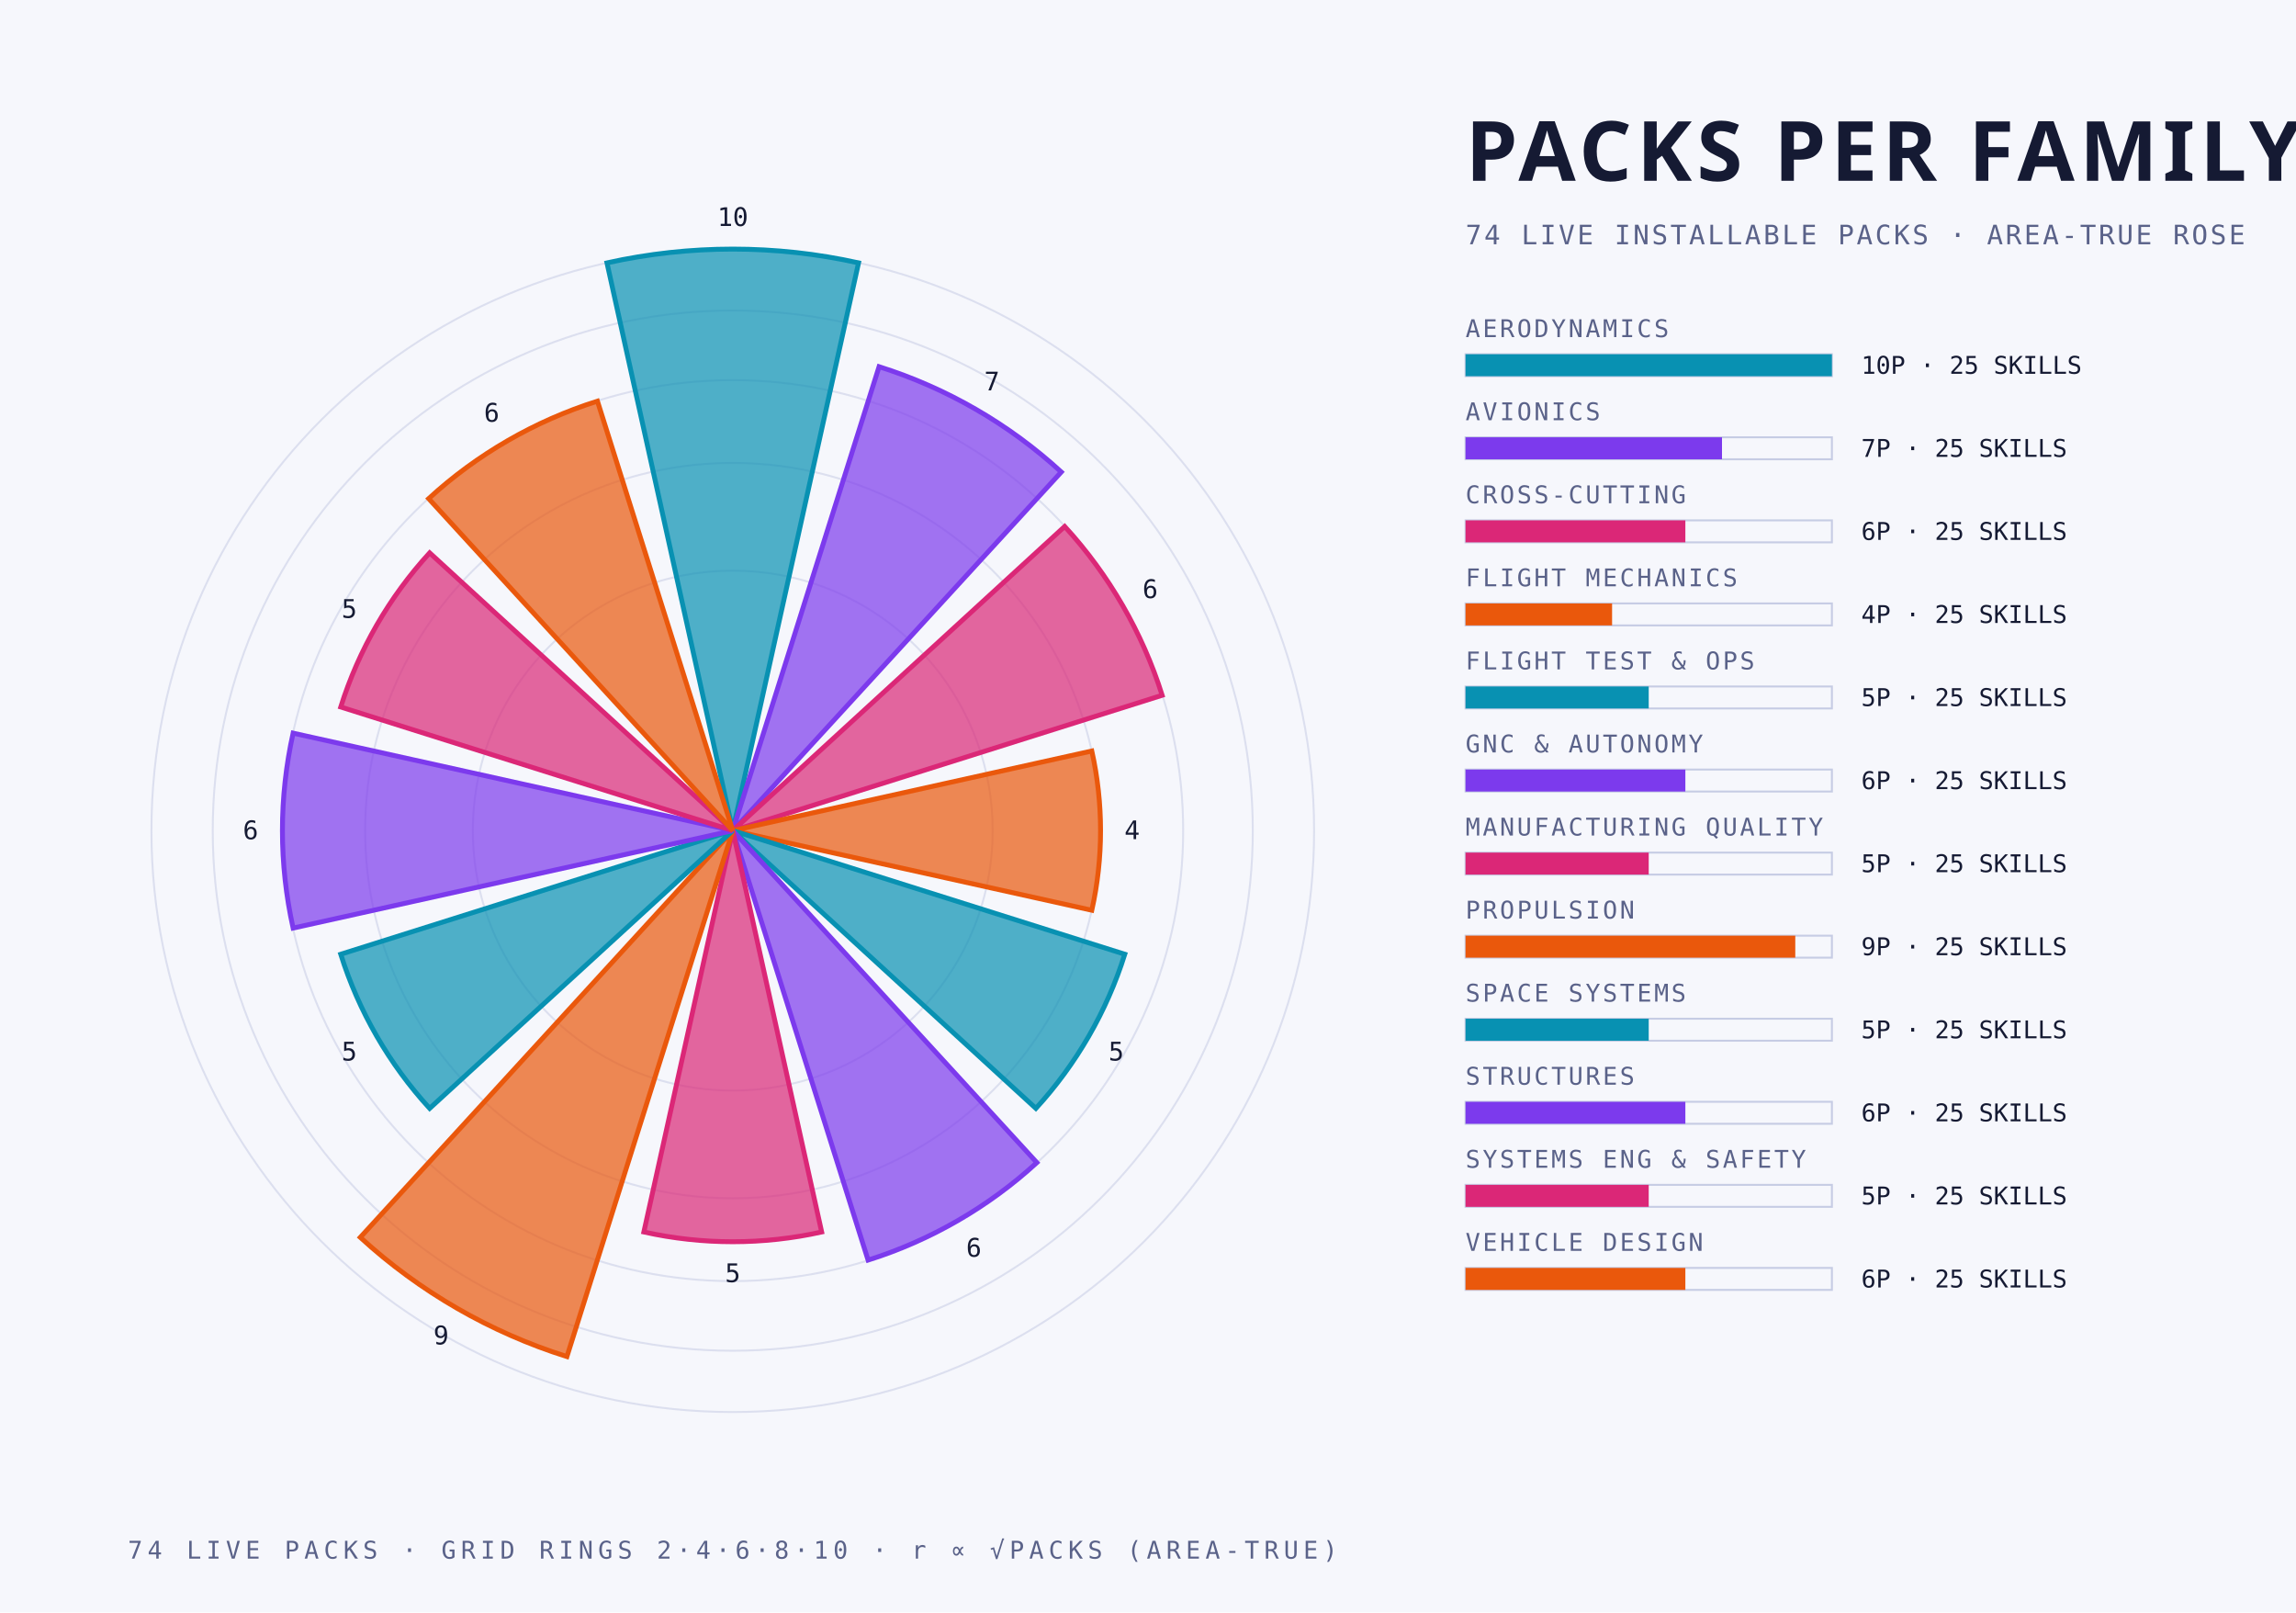
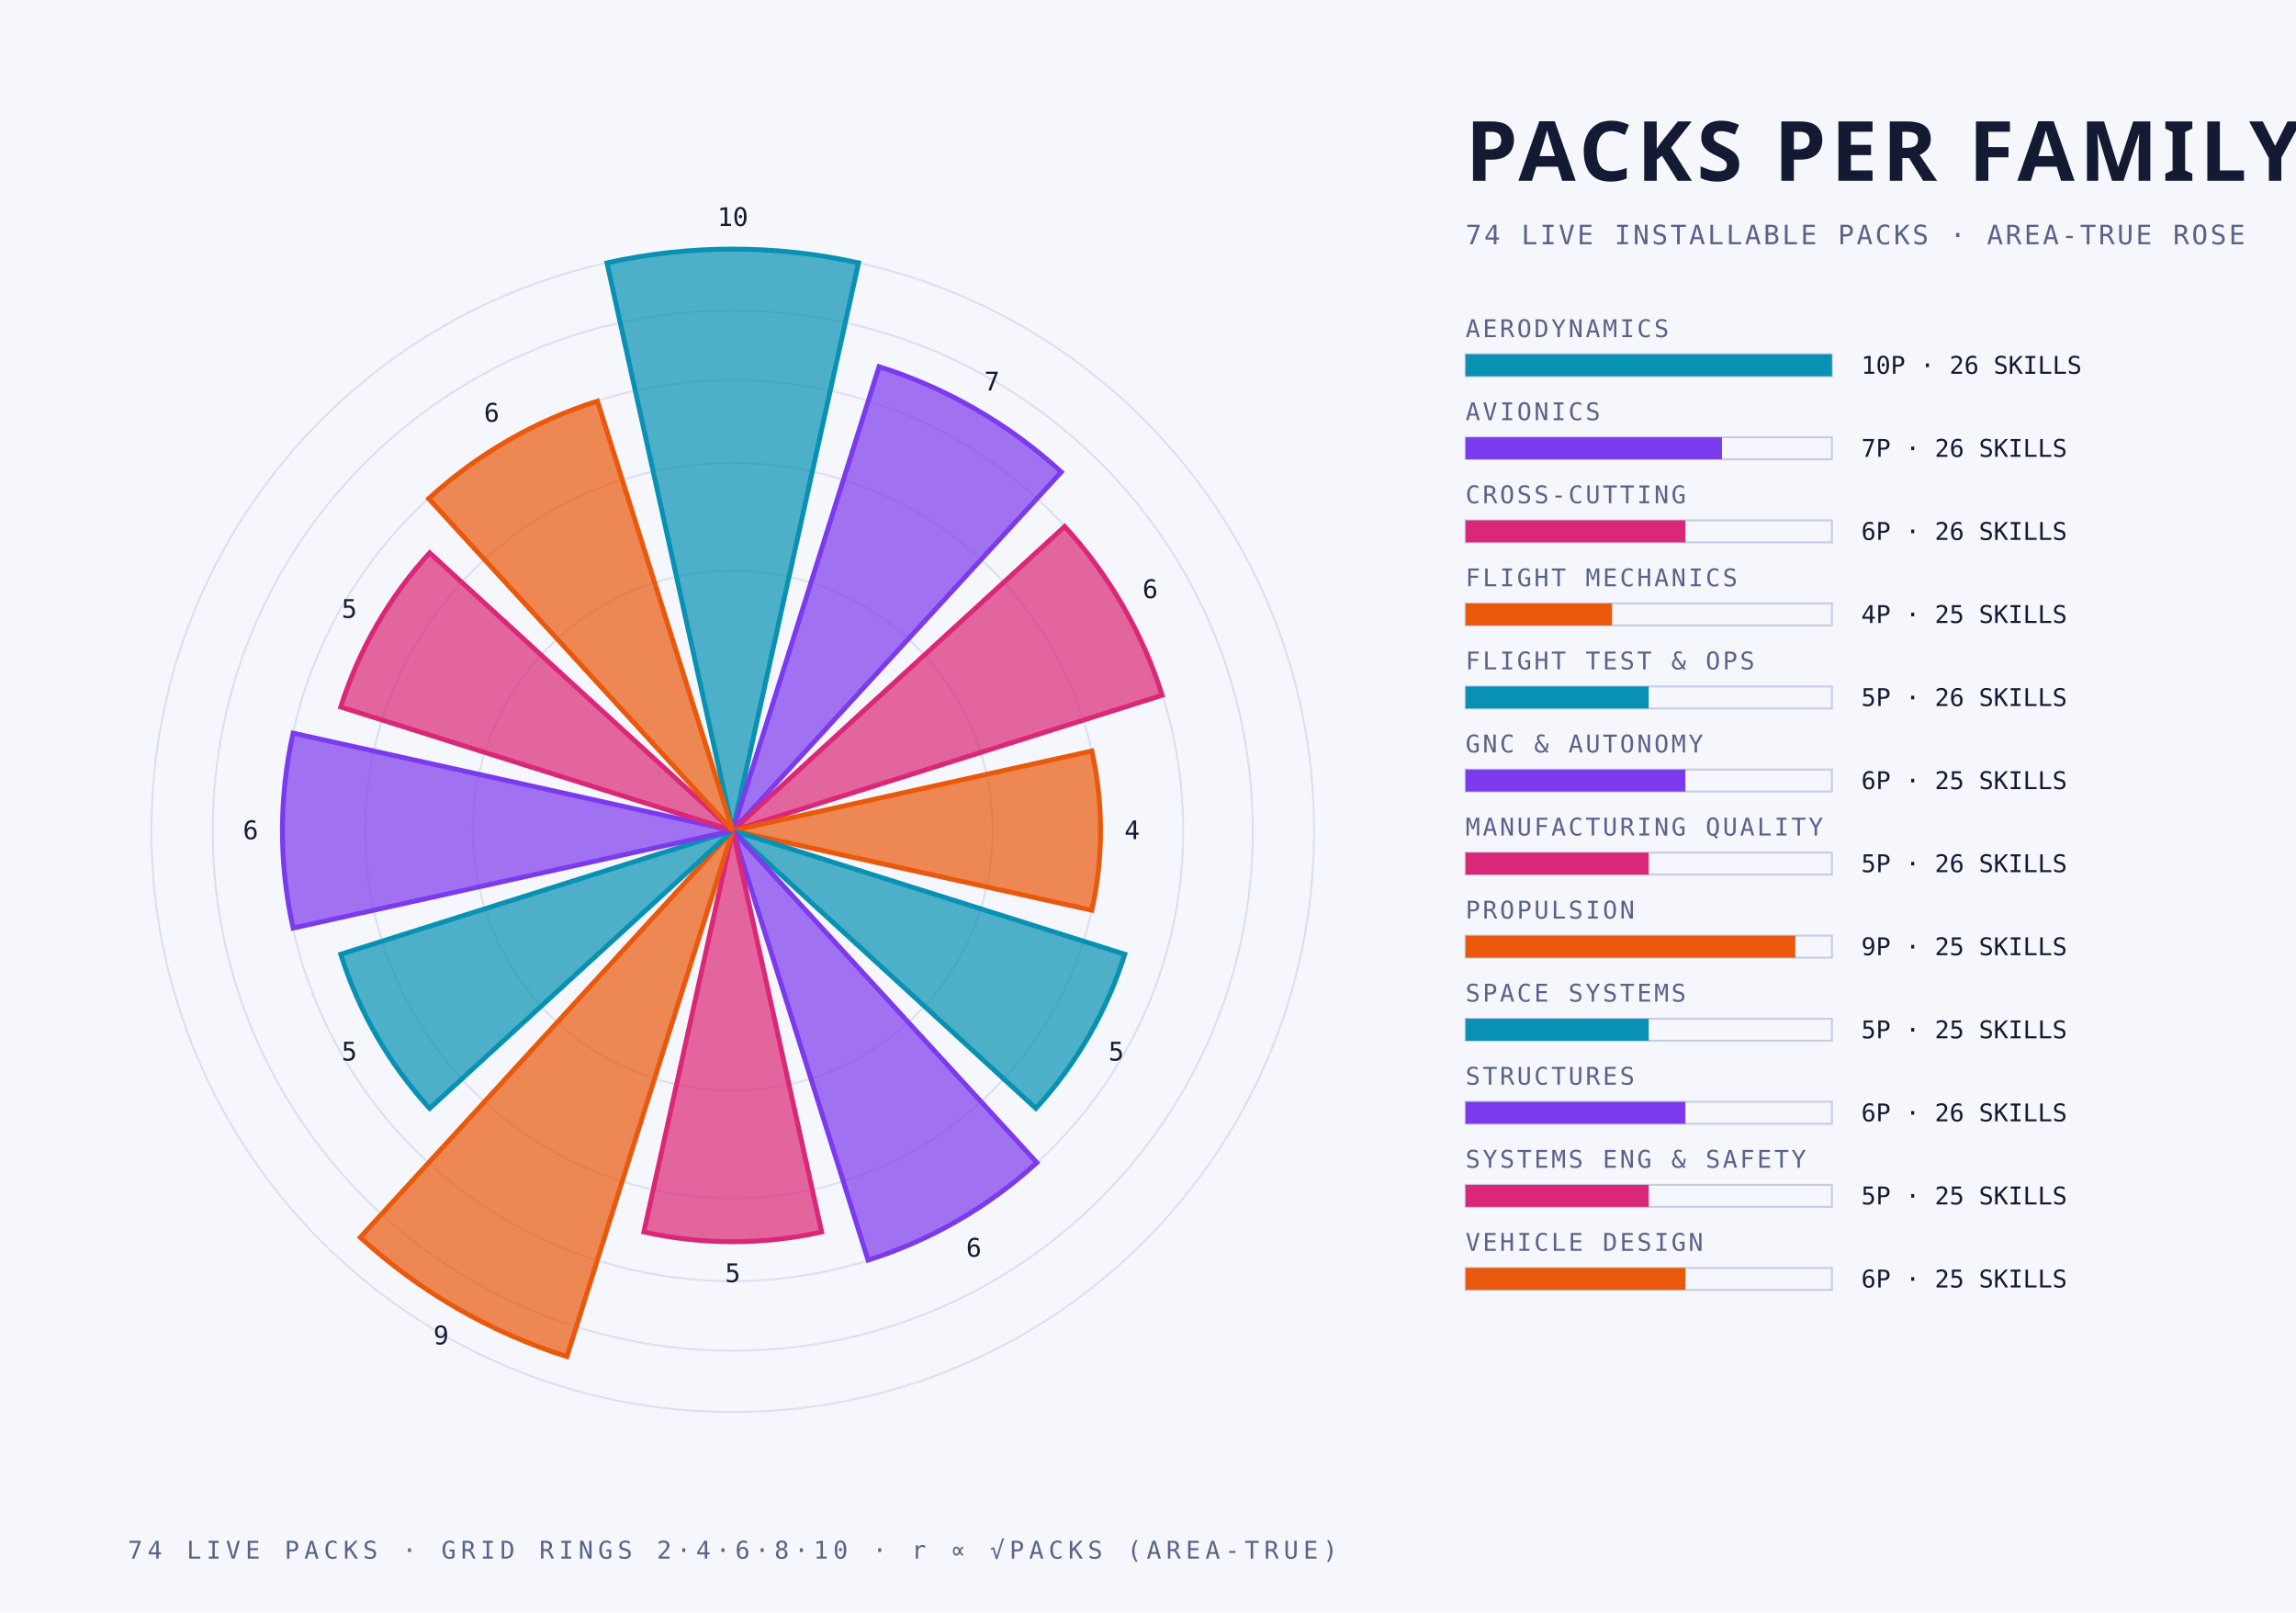
<svg xmlns="http://www.w3.org/2000/svg" width="940" height="660" viewBox="0 0 940 660">
  <style>
    .mono { font-family: "JetBrains Mono", "IBM Plex Mono", "Menlo", monospace; }
    .cond { font-family: "Barlow Condensed", "DIN Condensed", "Arial Narrow", sans-serif; font-weight: 700; text-transform: uppercase; }
    .serif { font-family: "Instrument Serif", Georgia, serif; font-style: italic; }
  </style>
  <rect width="940" height="660" fill="#f6f7fc" />
  <circle cx="300" cy="340" r="106.4" fill="none" stroke="#c6cce4" stroke-width="0.8" stroke-opacity="0.55" />
  <circle cx="300" cy="340" r="150.5" fill="none" stroke="#c6cce4" stroke-width="0.8" stroke-opacity="0.55" />
  <circle cx="300" cy="340" r="184.4" fill="none" stroke="#c6cce4" stroke-width="0.8" stroke-opacity="0.55" />
  <circle cx="300" cy="340" r="212.9" fill="none" stroke="#c6cce4" stroke-width="0.8" stroke-opacity="0.55" />
  <circle cx="300" cy="340" r="238.0" fill="none" stroke="#c6cce4" stroke-width="0.8" stroke-opacity="0.55" />
  <path d="M 300 340 L 248.5 107.6 A 238.0 238.0 0 0 1 351.5 107.6 Z" fill="#0891b2" fill-opacity="0.70" stroke="#0891b2" stroke-width="2" />
  <text class="mono" x="300.0" y="92.5" text-anchor="middle" font-size="10.5" fill="#151a33">10</text>
  <path d="M 300 340 L 359.9 150.1 A 199.1 199.1 0 0 1 434.5 193.2 Z" fill="#7c3aed" fill-opacity="0.70" stroke="#7c3aed" stroke-width="2" />
  <text class="mono" x="406.1" y="159.8" text-anchor="middle" font-size="10.5" fill="#151a33">7</text>
  <path d="M 300 340 L 435.9 215.5 A 184.4 184.4 0 0 1 475.8 284.6 Z" fill="#db2777" fill-opacity="0.70" stroke="#db2777" stroke-width="2" />
  <text class="mono" x="470.9" y="244.8" text-anchor="middle" font-size="10.5" fill="#151a33">6</text>
  <path d="M 300 340 L 447.0 307.4 A 150.5 150.5 0 0 1 447.0 372.6 Z" fill="#ea580c" fill-opacity="0.70" stroke="#ea580c" stroke-width="2" />
  <text class="mono" x="463.5" y="343.5" text-anchor="middle" font-size="10.5" fill="#151a33">4</text>
  <path d="M 300 340 L 460.5 390.6 A 168.3 168.3 0 0 1 424.1 453.7 Z" fill="#0891b2" fill-opacity="0.70" stroke="#0891b2" stroke-width="2" />
  <text class="mono" x="457.0" y="434.1" text-anchor="middle" font-size="10.5" fill="#151a33">5</text>
  <path d="M 300 340 L 424.5 475.9 A 184.4 184.4 0 0 1 355.4 515.8 Z" fill="#7c3aed" fill-opacity="0.70" stroke="#7c3aed" stroke-width="2" />
  <text class="mono" x="398.7" y="514.4" text-anchor="middle" font-size="10.5" fill="#151a33">6</text>
  <path d="M 300 340 L 336.4 504.3 A 168.3 168.3 0 0 1 263.6 504.3 Z" fill="#db2777" fill-opacity="0.70" stroke="#db2777" stroke-width="2" />
  <text class="mono" x="300.0" y="524.8" text-anchor="middle" font-size="10.5" fill="#151a33">5</text>
  <path d="M 300 340 L 232.1 555.3 A 225.8 225.8 0 0 1 147.5 506.5 Z" fill="#ea580c" fill-opacity="0.70" stroke="#ea580c" stroke-width="2" />
  <text class="mono" x="180.6" y="550.3" text-anchor="middle" font-size="10.5" fill="#151a33">9</text>
  <path d="M 300 340 L 175.9 453.7 A 168.3 168.3 0 0 1 139.5 390.6 Z" fill="#0891b2" fill-opacity="0.70" stroke="#0891b2" stroke-width="2" />
  <text class="mono" x="143.0" y="434.1" text-anchor="middle" font-size="10.5" fill="#151a33">5</text>
  <path d="M 300 340 L 120.0 379.9 A 184.4 184.4 0 0 1 120.0 300.1 Z" fill="#7c3aed" fill-opacity="0.70" stroke="#7c3aed" stroke-width="2" />
  <text class="mono" x="102.6" y="343.5" text-anchor="middle" font-size="10.5" fill="#151a33">6</text>
  <path d="M 300 340 L 139.5 289.4 A 168.3 168.3 0 0 1 175.9 226.3 Z" fill="#db2777" fill-opacity="0.70" stroke="#db2777" stroke-width="2" />
  <text class="mono" x="143.0" y="252.9" text-anchor="middle" font-size="10.5" fill="#151a33">5</text>
  <path d="M 300 340 L 175.5 204.1 A 184.4 184.4 0 0 1 244.6 164.2 Z" fill="#ea580c" fill-opacity="0.70" stroke="#ea580c" stroke-width="2" />
  <text class="mono" x="201.3" y="172.6" text-anchor="middle" font-size="10.5" fill="#151a33">6</text>
  <text class="cond" x="600.0" y="74.0" text-anchor="start" font-size="34" fill="#151a33" letter-spacing="2">PACKS PER FAMILY</text>
  <text class="mono" x="600.0" y="100.0" text-anchor="start" font-size="11" fill="#5a6289" letter-spacing="1">74 LIVE INSTALLABLE PACKS · AREA-TRUE ROSE</text>
  <text class="mono" x="600.0" y="138.0" text-anchor="start" font-size="10" fill="#5a6289" letter-spacing="1">AERODYNAMICS</text>
  <rect x="600" y="145" width="150" height="9" fill="none" stroke="#c6cce4" stroke-width="0.8" />
  <rect x="600" y="145" width="150.0" height="9" fill="#0891b2" />
-   <text class="mono" x="762.0" y="153.0" text-anchor="start" font-size="10" fill="#151a33">10P · 25 SKILLS</text>
+   <text class="mono" x="762.0" y="153.0" text-anchor="start" font-size="10" fill="#151a33">10P · 26 SKILLS</text>
  <text class="mono" x="600.0" y="172.0" text-anchor="start" font-size="10" fill="#5a6289" letter-spacing="1">AVIONICS</text>
  <rect x="600" y="179" width="150" height="9" fill="none" stroke="#c6cce4" stroke-width="0.8" />
  <rect x="600" y="179" width="105.0" height="9" fill="#7c3aed" />
-   <text class="mono" x="762.0" y="187.0" text-anchor="start" font-size="10" fill="#151a33">7P · 25 SKILLS</text>
+   <text class="mono" x="762.0" y="187.0" text-anchor="start" font-size="10" fill="#151a33">7P · 26 SKILLS</text>
  <text class="mono" x="600.0" y="206.0" text-anchor="start" font-size="10" fill="#5a6289" letter-spacing="1">CROSS-CUTTING</text>
  <rect x="600" y="213" width="150" height="9" fill="none" stroke="#c6cce4" stroke-width="0.8" />
  <rect x="600" y="213" width="90.0" height="9" fill="#db2777" />
-   <text class="mono" x="762.0" y="221.0" text-anchor="start" font-size="10" fill="#151a33">6P · 25 SKILLS</text>
+   <text class="mono" x="762.0" y="221.0" text-anchor="start" font-size="10" fill="#151a33">6P · 26 SKILLS</text>
  <text class="mono" x="600.0" y="240.0" text-anchor="start" font-size="10" fill="#5a6289" letter-spacing="1">FLIGHT MECHANICS</text>
  <rect x="600" y="247" width="150" height="9" fill="none" stroke="#c6cce4" stroke-width="0.8" />
  <rect x="600" y="247" width="60.0" height="9" fill="#ea580c" />
  <text class="mono" x="762.0" y="255.0" text-anchor="start" font-size="10" fill="#151a33">4P · 25 SKILLS</text>
  <text class="mono" x="600.0" y="274.0" text-anchor="start" font-size="10" fill="#5a6289" letter-spacing="1">FLIGHT TEST &amp; OPS</text>
  <rect x="600" y="281" width="150" height="9" fill="none" stroke="#c6cce4" stroke-width="0.8" />
  <rect x="600" y="281" width="75.0" height="9" fill="#0891b2" />
-   <text class="mono" x="762.0" y="289.0" text-anchor="start" font-size="10" fill="#151a33">5P · 25 SKILLS</text>
+   <text class="mono" x="762.0" y="289.0" text-anchor="start" font-size="10" fill="#151a33">5P · 26 SKILLS</text>
  <text class="mono" x="600.0" y="308.0" text-anchor="start" font-size="10" fill="#5a6289" letter-spacing="1">GNC &amp; AUTONOMY</text>
  <rect x="600" y="315" width="150" height="9" fill="none" stroke="#c6cce4" stroke-width="0.8" />
  <rect x="600" y="315" width="90.0" height="9" fill="#7c3aed" />
  <text class="mono" x="762.0" y="323.0" text-anchor="start" font-size="10" fill="#151a33">6P · 25 SKILLS</text>
  <text class="mono" x="600.0" y="342.0" text-anchor="start" font-size="10" fill="#5a6289" letter-spacing="1">MANUFACTURING QUALITY</text>
  <rect x="600" y="349" width="150" height="9" fill="none" stroke="#c6cce4" stroke-width="0.8" />
  <rect x="600" y="349" width="75.0" height="9" fill="#db2777" />
-   <text class="mono" x="762.0" y="357.0" text-anchor="start" font-size="10" fill="#151a33">5P · 25 SKILLS</text>
+   <text class="mono" x="762.0" y="357.0" text-anchor="start" font-size="10" fill="#151a33">5P · 26 SKILLS</text>
  <text class="mono" x="600.0" y="376.0" text-anchor="start" font-size="10" fill="#5a6289" letter-spacing="1">PROPULSION</text>
  <rect x="600" y="383" width="150" height="9" fill="none" stroke="#c6cce4" stroke-width="0.8" />
  <rect x="600" y="383" width="135.0" height="9" fill="#ea580c" />
  <text class="mono" x="762.0" y="391.0" text-anchor="start" font-size="10" fill="#151a33">9P · 25 SKILLS</text>
  <text class="mono" x="600.0" y="410.0" text-anchor="start" font-size="10" fill="#5a6289" letter-spacing="1">SPACE SYSTEMS</text>
  <rect x="600" y="417" width="150" height="9" fill="none" stroke="#c6cce4" stroke-width="0.8" />
  <rect x="600" y="417" width="75.0" height="9" fill="#0891b2" />
  <text class="mono" x="762.0" y="425.0" text-anchor="start" font-size="10" fill="#151a33">5P · 25 SKILLS</text>
  <text class="mono" x="600.0" y="444.0" text-anchor="start" font-size="10" fill="#5a6289" letter-spacing="1">STRUCTURES</text>
  <rect x="600" y="451" width="150" height="9" fill="none" stroke="#c6cce4" stroke-width="0.8" />
  <rect x="600" y="451" width="90.0" height="9" fill="#7c3aed" />
-   <text class="mono" x="762.0" y="459.0" text-anchor="start" font-size="10" fill="#151a33">6P · 25 SKILLS</text>
+   <text class="mono" x="762.0" y="459.0" text-anchor="start" font-size="10" fill="#151a33">6P · 26 SKILLS</text>
  <text class="mono" x="600.0" y="478.0" text-anchor="start" font-size="10" fill="#5a6289" letter-spacing="1">SYSTEMS ENG &amp; SAFETY</text>
  <rect x="600" y="485" width="150" height="9" fill="none" stroke="#c6cce4" stroke-width="0.8" />
  <rect x="600" y="485" width="75.0" height="9" fill="#db2777" />
  <text class="mono" x="762.0" y="493.0" text-anchor="start" font-size="10" fill="#151a33">5P · 25 SKILLS</text>
  <text class="mono" x="600.0" y="512.0" text-anchor="start" font-size="10" fill="#5a6289" letter-spacing="1">VEHICLE DESIGN</text>
  <rect x="600" y="519" width="150" height="9" fill="none" stroke="#c6cce4" stroke-width="0.8" />
  <rect x="600" y="519" width="90.0" height="9" fill="#ea580c" />
  <text class="mono" x="762.0" y="527.0" text-anchor="start" font-size="10" fill="#151a33">6P · 25 SKILLS</text>
  <text class="mono" x="300.0" y="638.0" text-anchor="middle" font-size="10" fill="#5a6289" letter-spacing="2">74 LIVE PACKS · GRID RINGS 2·4·6·8·10 · r ∝ √PACKS (AREA-TRUE)</text>
</svg>
